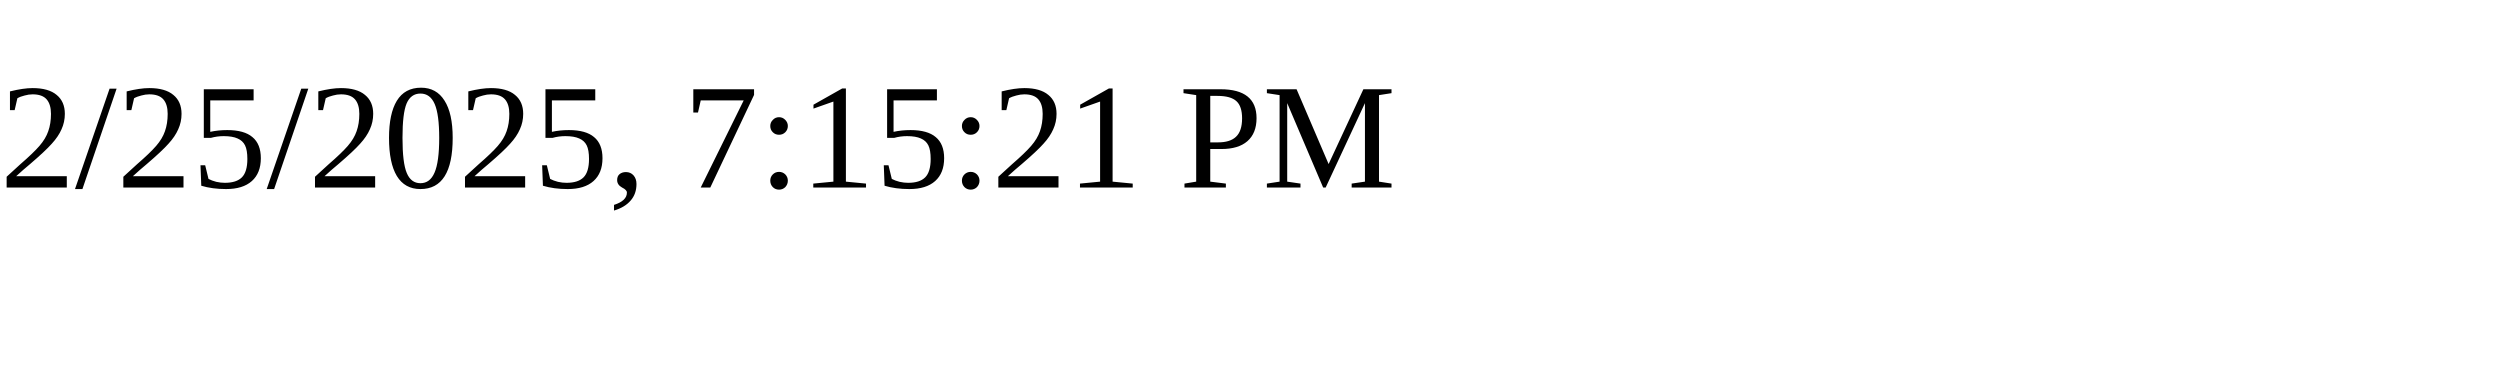
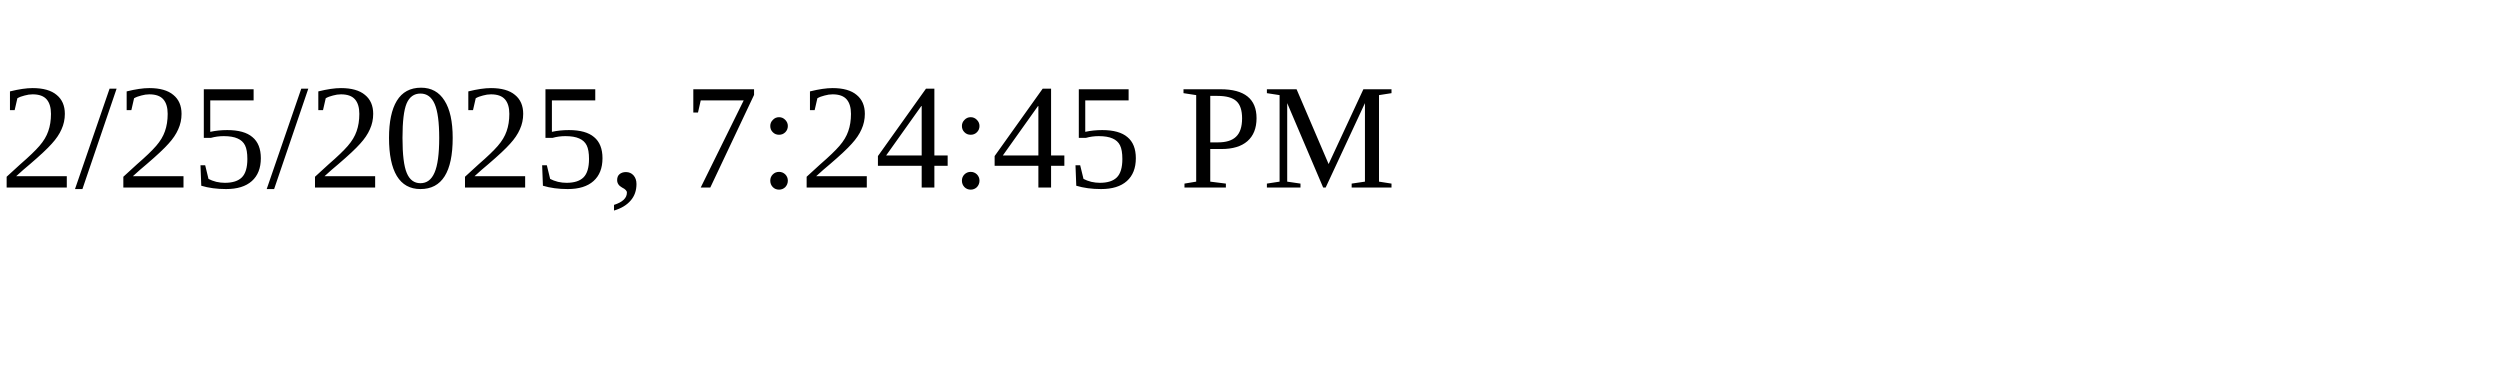
<svg xmlns="http://www.w3.org/2000/svg" height="30" width="200">
-   <text x="0" y="15">2/25/2025, 7:15:21 PM</text>
+   <text x="0" y="15">2/25/2025, 7:24:45 PM</text>
</svg>
